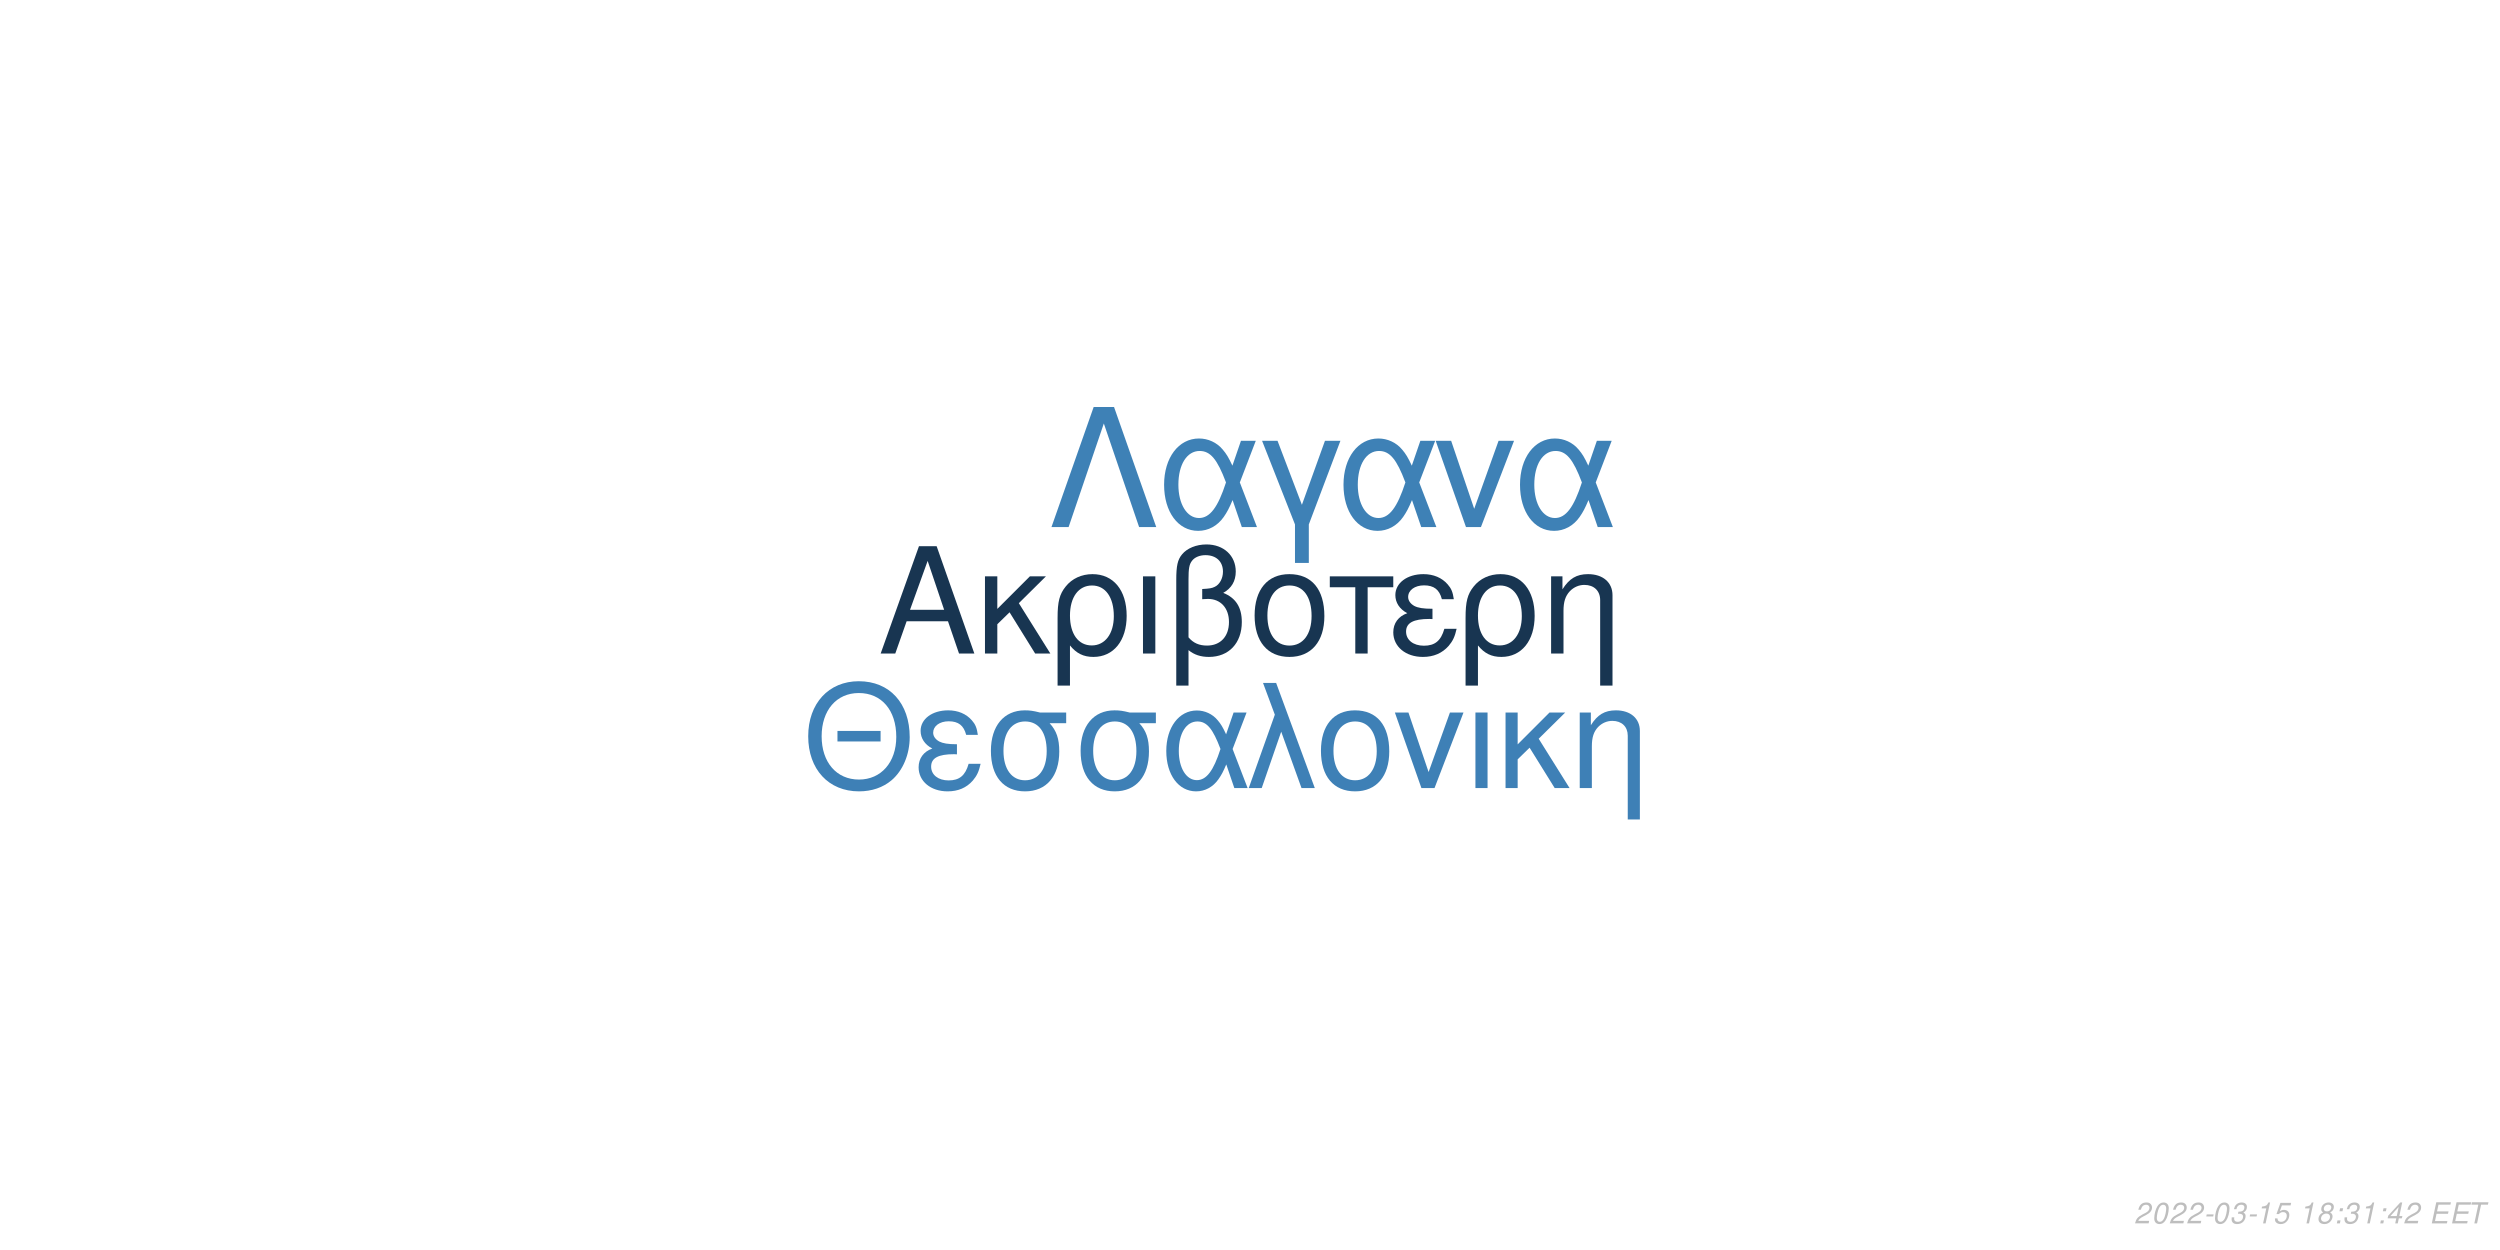
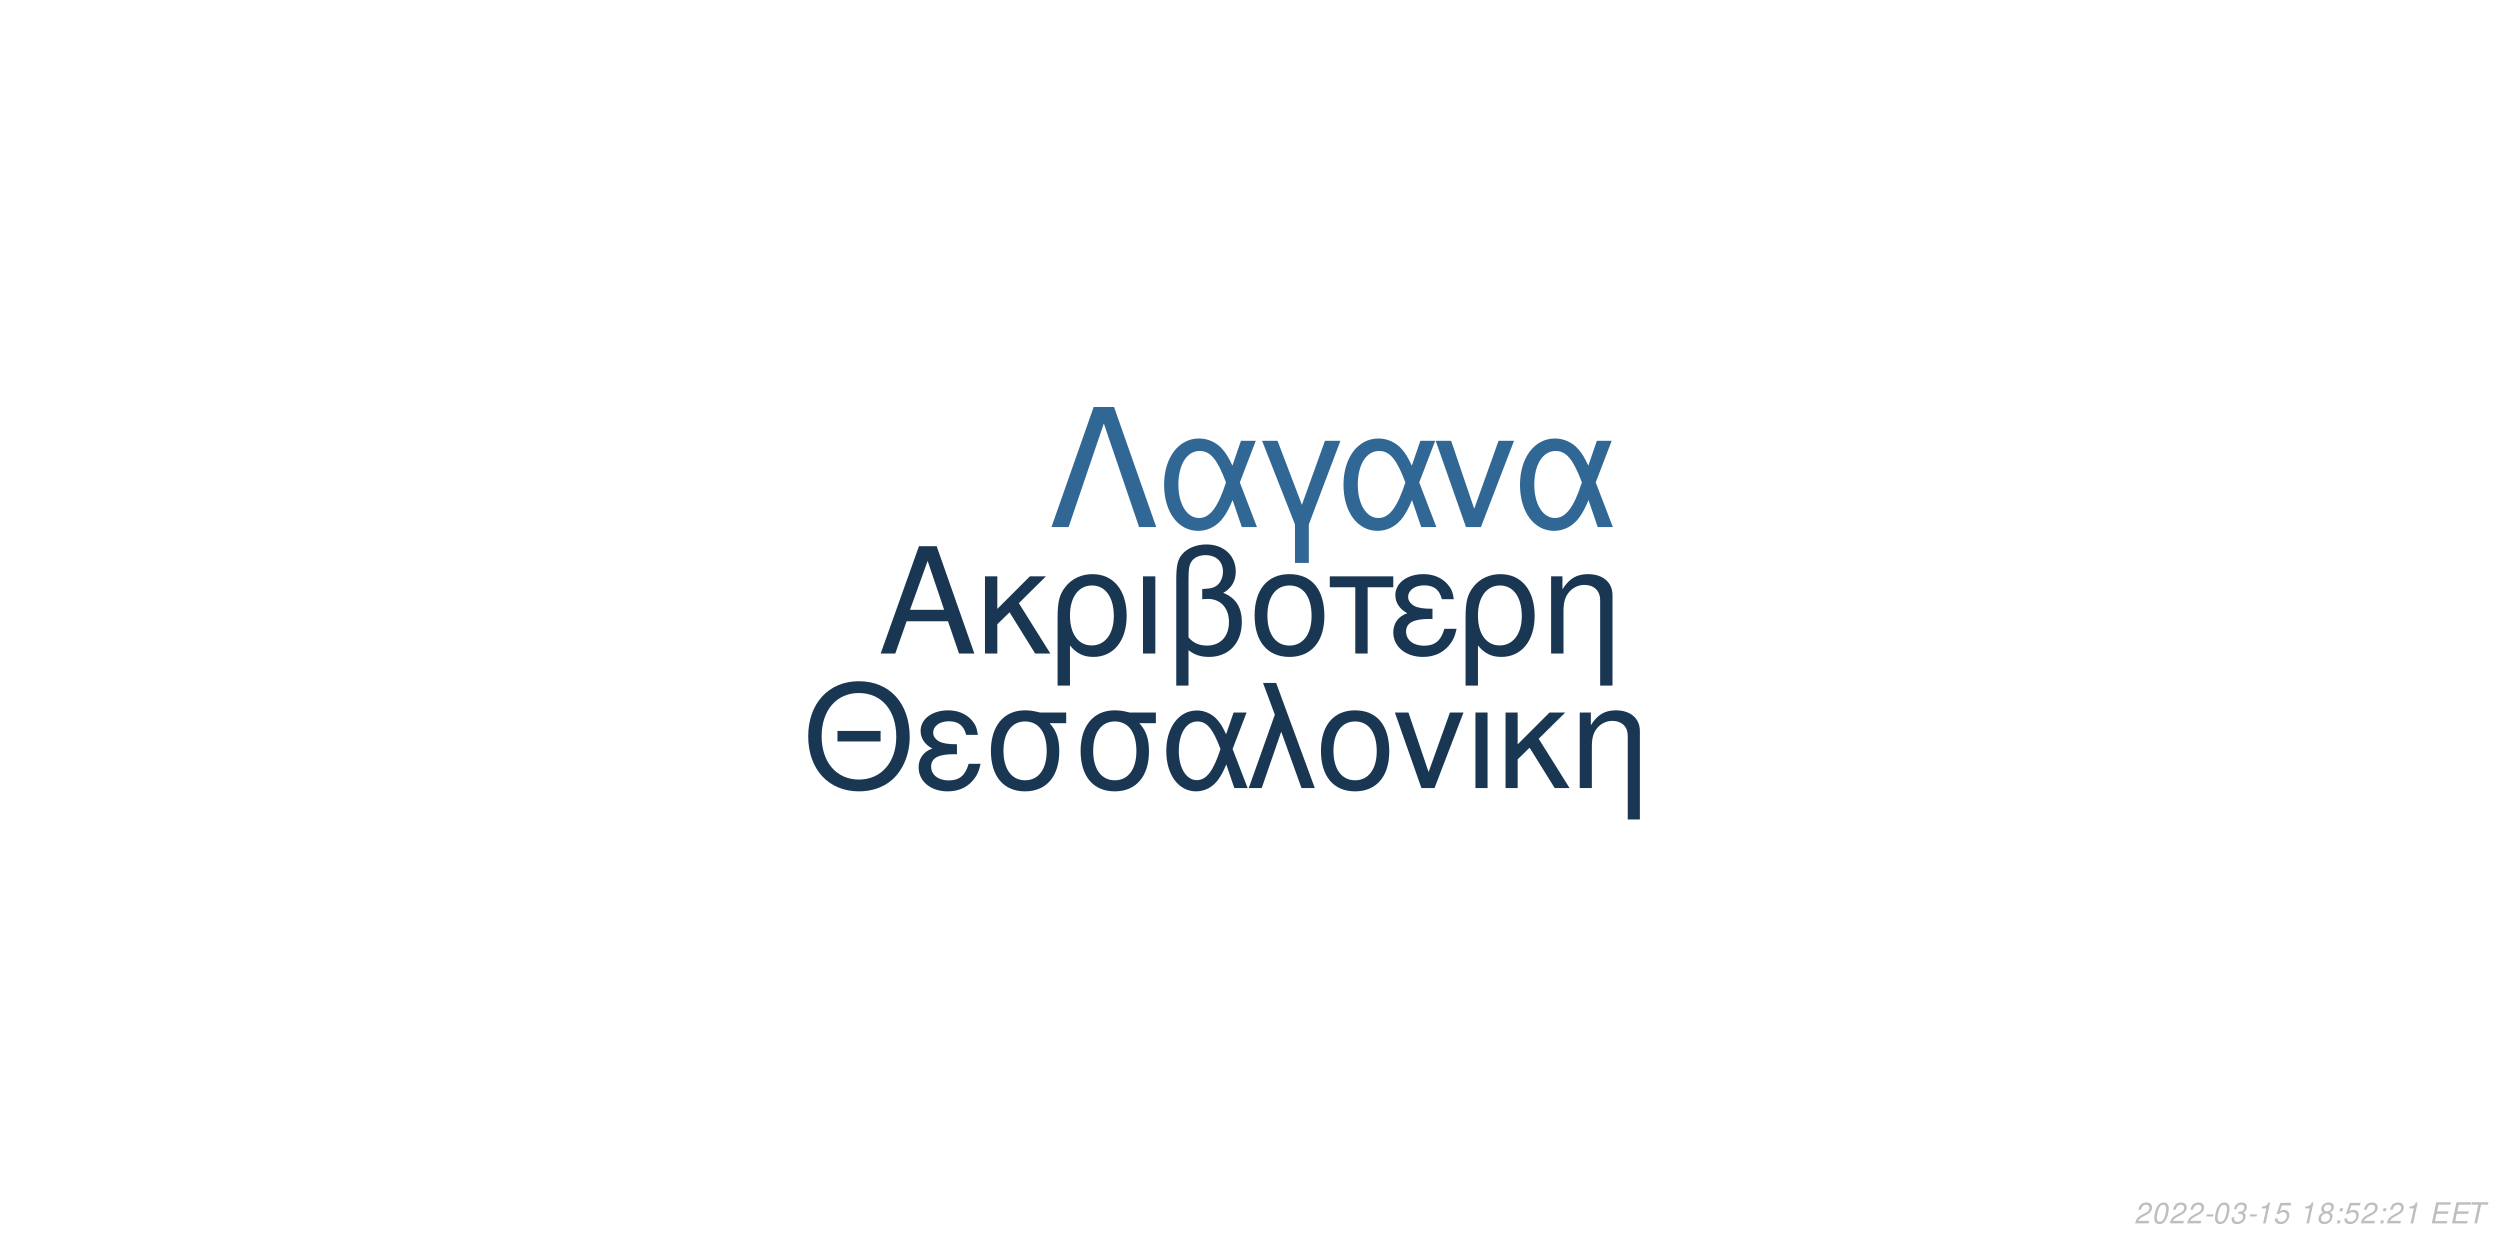
<svg xmlns="http://www.w3.org/2000/svg" xmlns:xlink="http://www.w3.org/1999/xlink" width="864pt" height="432pt" viewBox="0 0 864 432" version="1.1">
  <defs>
    <g>
      <symbol overflow="visible" id="glyph0-0">
        <path style="stroke:none;" d="" />
      </symbol>
      <symbol overflow="visible" id="glyph0-1">
        <path style="stroke:none;" d="M 24.125 -11.141 L 27.938 0 L 33.234 0 L 20.203 -37.094 L 14.094 -37.094 L 0.859 0 L 5.906 0 L 9.828 -11.141 Z M 22.797 -15.109 L 11 -15.109 L 17.094 -32.016 Z M 22.797 -15.109 " />
      </symbol>
      <symbol overflow="visible" id="glyph0-2">
        <path style="stroke:none;" d="M 7.172 -15.422 L 7.172 -26.672 L 2.906 -26.672 L 2.906 0 L 7.172 0 L 7.172 -10.125 L 11.406 -14.25 L 20.25 0 L 25.5 0 L 14.609 -17.406 L 23.969 -26.672 L 18.422 -26.672 Z M 7.172 -15.422 " />
      </symbol>
      <symbol overflow="visible" id="glyph0-3">
        <path style="stroke:none;" d="M 3 11.094 L 7.281 11.094 L 7.281 -2.797 C 9.516 -0.047 11.953 1.172 15.375 1.172 C 22.344 1.172 26.875 -4.422 26.875 -13.031 C 26.875 -21.891 22.297 -27.438 15.062 -27.438 C 11.297 -27.438 7.984 -25.906 5.797 -23.156 C 3.672 -20.516 3 -17.969 3 -12.359 Z M 14.906 -23.516 C 19.547 -23.516 22.438 -19.438 22.438 -12.922 C 22.438 -6.812 19.391 -2.797 14.812 -2.797 C 10.172 -2.797 7.281 -6.766 7.281 -13.125 C 7.281 -19.484 10.234 -23.516 14.906 -23.516 Z M 14.906 -23.516 " />
      </symbol>
      <symbol overflow="visible" id="glyph0-4">
        <path style="stroke:none;" d="M 3.516 0 L 7.781 0 L 7.781 -26.672 L 3.516 -26.672 Z M 3.516 0 " />
      </symbol>
      <symbol overflow="visible" id="glyph0-5">
        <path style="stroke:none;" d="M 4.016 11.094 L 8.25 11.094 L 8.25 -1.172 C 10.172 0.406 12.422 1.172 15.312 1.172 C 22.188 1.172 26.672 -3.609 26.672 -10.891 C 26.672 -15.984 24.578 -19.234 20.25 -20.969 C 23.109 -22.547 24.578 -25.031 24.578 -28.344 C 24.578 -33.844 20.406 -37.703 14.453 -37.703 C 10.938 -37.703 7.734 -36.391 6 -34.25 C 4.484 -32.422 4.016 -30.328 4.016 -25.391 Z M 8.25 -25.656 C 8.25 -29.359 8.5 -30.844 9.469 -32.062 C 10.375 -33.281 12.156 -34 14.094 -34 C 17.812 -34 20.156 -31.812 20.156 -28.297 C 20.156 -25.953 18.984 -23.812 17.297 -23.047 C 16.281 -22.547 15.469 -22.438 12.984 -22.297 L 12.984 -18.781 C 13.734 -18.828 14.344 -18.875 14.969 -18.875 C 19.344 -18.875 22.234 -15.719 22.234 -10.891 C 22.234 -5.906 19.281 -2.75 14.656 -2.75 C 11.953 -2.75 9.922 -3.609 8.25 -5.594 Z M 8.25 -25.656 " />
      </symbol>
      <symbol overflow="visible" id="glyph0-6">
        <path style="stroke:none;" d="M 14.094 -27.438 C 6.562 -27.438 2.094 -22.094 2.094 -13.125 C 2.094 -4.125 6.562 1.172 14.141 1.172 C 21.672 1.172 26.203 -4.172 26.203 -12.922 C 26.203 -22.188 21.828 -27.438 14.094 -27.438 Z M 14.141 -23.516 C 18.938 -23.516 21.781 -19.594 21.781 -12.984 C 21.781 -6.672 18.828 -2.75 14.141 -2.75 C 9.422 -2.75 6.516 -6.672 6.516 -13.125 C 6.516 -19.594 9.422 -23.516 14.141 -23.516 Z M 14.141 -23.516 " />
      </symbol>
      <symbol overflow="visible" id="glyph0-7">
        <path style="stroke:none;" d="M 7.891 0 L 12.156 0 L 12.156 -22.906 L 21.016 -22.906 L 21.016 -26.672 L -0.922 -26.672 L -0.922 -22.906 L 7.891 -22.906 Z M 7.891 0 " />
      </symbol>
      <symbol overflow="visible" id="glyph0-8">
        <path style="stroke:none;" d="M 14.562 -15.469 C 11.344 -15.469 9.562 -15.781 8.297 -16.438 C 6.922 -17.203 6.156 -18.328 6.156 -19.547 C 6.156 -21.891 8.453 -23.562 11.656 -23.562 C 15.062 -23.562 16.953 -22.094 17.812 -18.781 L 21.938 -18.781 C 21.578 -21.266 21.062 -22.5 19.797 -23.922 C 17.812 -26.203 14.906 -27.438 11.453 -27.438 C 5.797 -27.438 1.734 -24.375 1.734 -20.203 C 1.734 -17.609 3.156 -15.375 5.859 -13.938 C 2.797 -12.875 1.016 -10.484 1.016 -7.328 C 1.016 -2.391 5.297 1.172 11.25 1.172 C 14.969 1.172 17.906 -0.109 20.156 -2.641 C 21.578 -4.328 22.297 -5.797 22.906 -8.547 L 18.672 -8.547 C 17.5 -4.422 15.422 -2.703 11.609 -2.703 C 7.938 -2.703 5.438 -4.688 5.438 -7.578 C 5.438 -10.578 7.938 -11.953 13.484 -11.953 C 13.641 -11.953 14.094 -11.953 14.562 -11.906 Z M 14.562 -15.469 " />
      </symbol>
      <symbol overflow="visible" id="glyph0-9">
        <path style="stroke:none;" d="M 3.562 -26.672 L 3.562 0 L 7.844 0 L 7.844 -14.703 C 7.844 -17.906 8.5 -19.891 10.031 -21.531 C 11.406 -22.953 13.188 -23.719 15.062 -23.719 C 18.375 -23.719 20.516 -21.672 20.516 -18.469 L 20.516 11.094 L 24.781 11.094 L 24.781 -20.156 C 24.781 -24.578 21.469 -27.438 16.328 -27.438 C 12.359 -27.438 9.828 -25.906 7.484 -22.188 L 7.484 -26.672 Z M 3.562 -26.672 " />
      </symbol>
      <symbol overflow="visible" id="glyph1-0">
        <path style="stroke:none;" d="" />
      </symbol>
      <symbol overflow="visible" id="glyph1-1">
        <path style="stroke:none;" d="M 26.859 -19.734 L 11.953 -19.734 L 11.953 -16.094 L 26.859 -16.094 Z M 19.328 -36.922 C 8.922 -36.922 1.844 -29.25 1.844 -17.891 C 1.844 -6.484 8.875 1.141 19.391 1.141 C 23.812 1.141 27.703 -0.203 30.641 -2.688 C 34.578 -6.031 36.922 -11.656 36.922 -17.594 C 36.922 -29.297 30 -36.922 19.328 -36.922 Z M 19.328 -32.844 C 27.203 -32.844 32.281 -26.906 32.281 -17.688 C 32.281 -8.922 27.062 -2.938 19.391 -2.938 C 11.609 -2.938 6.484 -8.922 6.484 -17.891 C 6.484 -26.859 11.609 -32.844 19.328 -32.844 Z M 19.328 -32.844 " />
      </symbol>
      <symbol overflow="visible" id="glyph1-2">
        <path style="stroke:none;" d="M 14.25 -15.141 C 11.109 -15.141 9.375 -15.453 8.125 -16.094 C 6.781 -16.844 6.031 -17.938 6.031 -19.141 C 6.031 -21.422 8.266 -23.078 11.406 -23.078 C 14.75 -23.078 16.594 -21.625 17.438 -18.391 L 21.469 -18.391 C 21.125 -20.828 20.625 -22.031 19.391 -23.422 C 17.438 -25.656 14.594 -26.859 11.219 -26.859 C 5.688 -26.859 1.688 -23.875 1.688 -19.781 C 1.688 -17.234 3.094 -15.047 5.734 -13.656 C 2.734 -12.609 1 -10.266 1 -7.172 C 1 -2.344 5.188 1.141 11.016 1.141 C 14.656 1.141 17.547 -0.094 19.734 -2.594 C 21.125 -4.234 21.828 -5.688 22.422 -8.375 L 18.281 -8.375 C 17.141 -4.328 15.094 -2.641 11.359 -2.641 C 7.766 -2.641 5.328 -4.578 5.328 -7.422 C 5.328 -10.359 7.766 -11.703 13.203 -11.703 C 13.359 -11.703 13.797 -11.703 14.25 -11.656 Z M 14.25 -15.141 " />
      </symbol>
      <symbol overflow="visible" id="glyph1-3">
        <path style="stroke:none;" d="M 29 -26.109 L 19.938 -26.109 C 17.594 -26.703 16.438 -26.859 14.703 -26.859 C 7.469 -26.859 2.984 -21.469 2.984 -12.859 C 2.984 -4.031 7.375 1.141 14.797 1.141 C 22.172 1.141 26.609 -4.078 26.609 -12.656 C 26.609 -17.047 25.656 -19.828 23.266 -22.422 L 29 -22.422 Z M 14.797 -23.016 C 19.531 -23.016 22.266 -19.234 22.266 -12.75 C 22.266 -6.531 19.438 -2.688 14.797 -2.688 C 10.172 -2.688 7.328 -6.531 7.328 -12.859 C 7.328 -19.188 10.172 -23.016 14.797 -23.016 Z M 14.797 -23.016 " />
      </symbol>
      <symbol overflow="visible" id="glyph1-4">
        <path style="stroke:none;" d="M 29.344 -26.109 L 24.859 -26.109 L 22.266 -18.578 C 21.125 -21.031 20.484 -22.125 19.328 -23.469 C 17.547 -25.609 14.906 -26.812 12.156 -26.812 C 5.984 -26.812 1.594 -20.984 1.594 -12.812 C 1.594 -4.578 5.828 1.141 11.906 1.141 C 14.953 1.141 17.734 -0.344 19.625 -3.047 C 20.672 -4.531 21.281 -5.688 22.328 -8.172 L 25.109 0 L 29.703 0 L 24.516 -13.5 Z M 20.328 -13.5 C 17.891 -5.922 15.453 -2.734 12.156 -2.734 C 8.516 -2.734 5.922 -6.922 5.922 -12.812 C 5.922 -18.938 8.516 -23.016 12.359 -23.016 C 15.594 -23.016 17.688 -20.531 20.328 -13.5 Z M 20.328 -13.5 " />
      </symbol>
      <symbol overflow="visible" id="glyph1-5">
        <path style="stroke:none;" d="M 1.094 0 L 5.578 0 L 12.312 -19.484 L 19.328 0 L 23.922 0 L 10.562 -36.328 L 6.031 -36.328 L 10.109 -25.359 Z M 1.094 0 " />
      </symbol>
      <symbol overflow="visible" id="glyph1-6">
        <path style="stroke:none;" d="M 13.797 -26.859 C 6.422 -26.859 2.047 -21.625 2.047 -12.859 C 2.047 -4.031 6.422 1.141 13.859 1.141 C 21.234 1.141 25.656 -4.078 25.656 -12.656 C 25.656 -21.719 21.375 -26.859 13.797 -26.859 Z M 13.859 -23.016 C 18.531 -23.016 21.328 -19.188 21.328 -12.703 C 21.328 -6.531 18.438 -2.688 13.859 -2.688 C 9.219 -2.688 6.375 -6.531 6.375 -12.859 C 6.375 -19.188 9.219 -23.016 13.859 -23.016 Z M 13.859 -23.016 " />
      </symbol>
      <symbol overflow="visible" id="glyph1-7">
        <path style="stroke:none;" d="M 14.297 0 L 24.312 -26.109 L 19.625 -26.109 L 12.25 -5.531 L 5.281 -26.109 L 0.594 -26.109 L 9.766 0 Z M 14.297 0 " />
      </symbol>
      <symbol overflow="visible" id="glyph1-8">
        <path style="stroke:none;" d="M 3.438 0 L 7.625 0 L 7.625 -26.109 L 3.438 -26.109 Z M 3.438 0 " />
      </symbol>
      <symbol overflow="visible" id="glyph1-9">
        <path style="stroke:none;" d="M 7.031 -15.094 L 7.031 -26.109 L 2.844 -26.109 L 2.844 0 L 7.031 0 L 7.031 -9.922 L 11.156 -13.953 L 19.828 0 L 24.969 0 L 14.297 -17.047 L 23.469 -26.109 L 18.031 -26.109 Z M 7.031 -15.094 " />
      </symbol>
      <symbol overflow="visible" id="glyph1-10">
        <path style="stroke:none;" d="M 3.484 -26.109 L 3.484 0 L 7.672 0 L 7.672 -14.406 C 7.672 -17.547 8.328 -19.484 9.812 -21.078 C 11.156 -22.469 12.906 -23.219 14.75 -23.219 C 17.984 -23.219 20.078 -21.234 20.078 -18.094 L 20.078 10.859 L 24.266 10.859 L 24.266 -19.734 C 24.266 -24.062 21.031 -26.859 16 -26.859 C 12.109 -26.859 9.609 -25.359 7.328 -21.719 L 7.328 -26.109 Z M 3.484 -26.109 " />
      </symbol>
      <symbol overflow="visible" id="glyph2-0">
        <path style="stroke:none;" d="" />
      </symbol>
      <symbol overflow="visible" id="glyph2-1">
        <path style="stroke:none;" d="M 22.531 -41.484 L 15.484 -41.484 L 0.906 0 L 6.828 0 L 19 -35.797 L 31.188 0 L 37.109 0 Z M 22.531 -41.484 " />
      </symbol>
      <symbol overflow="visible" id="glyph2-2">
        <path style="stroke:none;" d="M 33.516 -29.812 L 28.391 -29.812 L 25.438 -21.219 C 24.125 -24.016 23.391 -25.266 22.078 -26.797 C 20.031 -29.25 17.016 -30.609 13.891 -30.609 C 6.828 -30.609 1.828 -23.953 1.828 -14.625 C 1.828 -5.234 6.656 1.312 13.594 1.312 C 17.078 1.312 20.266 -0.391 22.422 -3.469 C 23.609 -5.172 24.297 -6.484 25.5 -9.328 L 28.688 0 L 33.922 0 L 28 -15.422 Z M 23.219 -15.422 C 20.422 -6.766 17.641 -3.125 13.891 -3.125 C 9.734 -3.125 6.766 -7.906 6.766 -14.625 C 6.766 -21.625 9.734 -26.297 14.109 -26.297 C 17.812 -26.297 20.203 -23.453 23.219 -15.422 Z M 23.219 -15.422 " />
      </symbol>
      <symbol overflow="visible" id="glyph2-3">
        <path style="stroke:none;" d="M 12.062 12.406 L 16.844 12.406 L 16.844 -0.906 L 27.766 -29.812 L 22.422 -29.812 L 14.453 -7.688 L 6.031 -29.812 L 0.688 -29.812 L 12.062 -0.906 Z M 12.062 12.406 " />
      </symbol>
      <symbol overflow="visible" id="glyph2-4">
        <path style="stroke:none;" d="M 16.328 0 L 27.766 -29.812 L 22.422 -29.812 L 14 -6.312 L 6.031 -29.812 L 0.688 -29.812 L 11.156 0 Z M 16.328 0 " />
      </symbol>
      <symbol overflow="visible" id="glyph3-0">
        <path style="stroke:none;" d="" />
      </symbol>
      <symbol overflow="visible" id="glyph3-1">
        <path style="stroke:none;" d="M 5.234 -0.875 L 1.469 -0.875 C 1.641 -1.375 2.203 -1.891 3.109 -2.344 L 4.234 -2.938 C 5.562 -3.625 6.219 -4.469 6.219 -5.484 C 6.219 -5.938 6.062 -6.359 5.797 -6.656 C 5.469 -7.047 4.984 -7.234 4.312 -7.234 C 2.766 -7.234 1.891 -6.453 1.484 -4.734 L 2.375 -4.734 C 2.484 -5.188 2.609 -5.484 2.797 -5.75 C 3.094 -6.203 3.609 -6.453 4.188 -6.453 C 4.891 -6.453 5.344 -6.031 5.344 -5.375 C 5.344 -4.703 4.859 -4.094 4.016 -3.656 L 2.984 -3.125 C 1.234 -2.188 0.797 -1.656 0.344 -0.016 L 5.047 -0.016 Z M 5.234 -0.875 " />
      </symbol>
      <symbol overflow="visible" id="glyph3-2">
        <path style="stroke:none;" d="M 4.203 -7.234 C 3.375 -7.234 2.688 -6.812 2.125 -5.984 C 1.484 -5.047 0.984 -3.188 0.984 -1.734 C 0.984 -1.109 1.172 -0.562 1.484 -0.266 C 1.797 0.047 2.281 0.234 2.766 0.234 C 3.625 0.234 4.281 -0.156 4.859 -1.016 C 5.516 -1.953 6 -3.797 6 -5.266 C 6 -6.5 5.328 -7.234 4.203 -7.234 Z M 4.094 -6.453 C 4.734 -6.453 5.125 -5.984 5.125 -5.156 C 5.125 -4.203 4.781 -2.625 4.406 -1.812 C 3.984 -0.938 3.516 -0.547 2.875 -0.547 C 2.25 -0.547 1.875 -1.031 1.875 -1.828 C 1.875 -2.797 2.203 -4.344 2.594 -5.203 C 2.984 -6.047 3.453 -6.453 4.094 -6.453 Z M 4.094 -6.453 " />
      </symbol>
      <symbol overflow="visible" id="glyph3-3">
        <path style="stroke:none;" d="M 3.516 -3.125 L 1.125 -3.125 L 0.969 -2.406 L 3.359 -2.406 Z M 3.516 -3.125 " />
      </symbol>
      <symbol overflow="visible" id="glyph3-4">
        <path style="stroke:none;" d="M 2.922 -3.312 C 3.125 -3.344 3.234 -3.344 3.375 -3.344 C 4.203 -3.344 4.688 -3 4.688 -2.406 C 4.688 -1.312 3.906 -0.547 2.781 -0.547 C 2.047 -0.547 1.594 -0.938 1.594 -1.562 C 1.594 -1.719 1.609 -1.844 1.656 -2.094 L 0.766 -2.094 C 0.734 -1.797 0.719 -1.641 0.719 -1.469 C 0.719 -0.375 1.406 0.234 2.641 0.234 C 3.547 0.234 4.297 -0.078 4.812 -0.656 C 5.266 -1.156 5.562 -1.875 5.562 -2.547 C 5.562 -3.125 5.344 -3.453 4.797 -3.734 C 5.641 -4.234 6.016 -4.844 6.016 -5.734 C 6.016 -6.656 5.312 -7.234 4.203 -7.234 C 3.375 -7.234 2.672 -6.938 2.188 -6.375 C 1.891 -6.031 1.703 -5.641 1.516 -4.906 L 2.391 -4.906 C 2.5 -5.359 2.594 -5.594 2.734 -5.812 C 3.047 -6.234 3.516 -6.453 4.078 -6.453 C 4.734 -6.453 5.141 -6.125 5.141 -5.578 C 5.141 -5.188 5.016 -4.797 4.797 -4.547 C 4.516 -4.234 4 -4.062 3.266 -4.062 L 3.078 -4.062 Z M 2.922 -3.312 " />
      </symbol>
      <symbol overflow="visible" id="glyph3-5">
        <path style="stroke:none;" d="M 3.703 -5.188 L 2.594 0 L 3.469 0 L 5.016 -7.234 L 4.438 -7.234 C 3.906 -6.156 3.688 -6.016 2.234 -5.812 L 2.109 -5.188 Z M 3.703 -5.188 " />
      </symbol>
      <symbol overflow="visible" id="glyph3-6">
        <path style="stroke:none;" d="M 6.297 -7.094 L 2.594 -7.094 L 1.234 -3.234 L 2.047 -3.234 C 2.656 -3.766 2.938 -3.906 3.531 -3.906 C 4.328 -3.906 4.797 -3.453 4.797 -2.688 C 4.797 -1.438 3.969 -0.547 2.828 -0.547 C 2.031 -0.547 1.609 -0.938 1.578 -1.734 L 0.703 -1.734 L 0.703 -1.516 C 0.703 -0.938 0.844 -0.547 1.188 -0.266 C 1.562 0.062 2.078 0.234 2.703 0.234 C 3.656 0.234 4.391 -0.156 4.984 -0.922 C 5.422 -1.5 5.672 -2.234 5.672 -2.953 C 5.672 -4 4.938 -4.672 3.812 -4.672 C 3.328 -4.672 2.906 -4.547 2.406 -4.234 L 3.109 -6.219 L 6.109 -6.219 Z M 6.297 -7.094 " />
      </symbol>
      <symbol overflow="visible" id="glyph3-7">
        <path style="stroke:none;" d="" />
      </symbol>
      <symbol overflow="visible" id="glyph3-8">
        <path style="stroke:none;" d="M 4.766 -3.797 C 5.078 -3.969 5.234 -4.078 5.438 -4.234 C 5.812 -4.594 6.062 -5.172 6.062 -5.734 C 6.062 -6.625 5.344 -7.234 4.266 -7.234 C 2.812 -7.234 1.703 -6.219 1.703 -4.875 C 1.703 -4.406 1.875 -4.125 2.359 -3.812 C 1.297 -3.312 0.75 -2.516 0.75 -1.469 C 0.75 -0.438 1.547 0.234 2.812 0.234 C 3.656 0.234 4.359 -0.094 4.938 -0.734 C 5.359 -1.234 5.609 -1.859 5.609 -2.438 C 5.609 -3.047 5.312 -3.516 4.766 -3.797 Z M 4.109 -6.453 C 4.797 -6.453 5.188 -6.125 5.188 -5.578 C 5.188 -5.266 5.062 -4.922 4.859 -4.672 C 4.562 -4.312 4.188 -4.156 3.656 -4.156 C 2.984 -4.156 2.594 -4.453 2.594 -4.984 C 2.594 -5.859 3.203 -6.453 4.109 -6.453 Z M 3.453 -3.406 C 4.234 -3.406 4.734 -2.984 4.734 -2.312 C 4.734 -1.312 3.922 -0.547 2.875 -0.547 C 2.125 -0.547 1.625 -0.969 1.625 -1.625 C 1.625 -2.609 2.438 -3.406 3.453 -3.406 Z M 3.453 -3.406 " />
      </symbol>
      <symbol overflow="visible" id="glyph3-9">
        <path style="stroke:none;" d="M 2.359 -1.031 L 1.312 -1.031 L 1.094 0 L 2.141 0 Z M 3.266 -5.234 L 2.219 -5.234 L 2 -4.203 L 3.047 -4.203 Z M 3.266 -5.234 " />
      </symbol>
      <symbol overflow="visible" id="glyph3-10">
-         <path style="stroke:none;" d="M 3.625 -1.75 L 3.266 0 L 4.141 0 L 4.516 -1.75 L 5.562 -1.75 L 5.734 -2.531 L 4.688 -2.531 L 5.688 -7.234 L 5.016 -7.234 L 0.844 -2.672 L 0.641 -1.75 Z M 3.797 -2.531 L 1.594 -2.531 L 4.469 -5.703 Z M 3.797 -2.531 " />
+         <path style="stroke:none;" d="M 2.547 -3.312 L 6.5 -3.312 L 6.688 -4.141 L 2.719 -4.141 L 3.219 -6.469 L 7.344 -6.469 L 7.516 -7.297 L 2.453 -7.297 L 0.906 0 L 6.125 0 L 6.297 -0.812 L 2.016 -0.812 Z M 2.547 -3.312 " />
      </symbol>
      <symbol overflow="visible" id="glyph3-11">
-         <path style="stroke:none;" d="M 2.547 -3.312 L 6.5 -3.312 L 6.688 -4.141 L 2.719 -4.141 L 3.219 -6.469 L 7.344 -6.469 L 7.516 -7.297 L 2.453 -7.297 L 0.906 0 L 6.125 0 L 6.297 -0.812 L 2.016 -0.812 Z M 2.547 -3.312 " />
-       </symbol>
-       <symbol overflow="visible" id="glyph3-12">
        <path style="stroke:none;" d="M 4.938 -6.469 L 7.312 -6.469 L 7.484 -7.297 L 1.75 -7.297 L 1.578 -6.469 L 3.984 -6.469 L 2.609 0 L 3.547 0 Z M 4.938 -6.469 " />
      </symbol>
    </g>
  </defs>
  <g id="surface1">
    <rect x="0" y="0" width="864" height="432" style="fill:rgb(100%,100%,100%);fill-opacity:1;stroke:none;" />
-     <g style="fill:rgb(9.412%,20.784%,31.765%);fill-opacity:1;">
+     <g style="fill:rgb(9.804%,21.176%,32.157%);fill-opacity:1;">
      <use xlink:href="#glyph0-1" x="303.5" y="225.861" />
      <use xlink:href="#glyph0-2" x="337.5" y="225.861" />
      <use xlink:href="#glyph0-3" x="362.5" y="225.861" />
      <use xlink:href="#glyph0-4" x="391.5" y="225.861" />
      <use xlink:href="#glyph0-5" x="402.5" y="225.861" />
      <use xlink:href="#glyph0-6" x="431.5" y="225.861" />
      <use xlink:href="#glyph0-7" x="460.5" y="225.861" />
      <use xlink:href="#glyph0-8" x="480.5" y="225.861" />
      <use xlink:href="#glyph0-3" x="503.5" y="225.861" />
      <use xlink:href="#glyph0-9" x="532.5" y="225.861" />
    </g>
-     <g style="fill:rgb(24.314%,50.196%,71.373%);fill-opacity:1;">
+     <g style="fill:rgb(9.804%,21.569%,32.549%);fill-opacity:1;">
      <use xlink:href="#glyph1-1" x="277.473" y="272.354" />
      <use xlink:href="#glyph1-2" x="316.473" y="272.354" />
      <use xlink:href="#glyph1-3" x="339.473" y="272.354" />
      <use xlink:href="#glyph1-3" x="370.473" y="272.354" />
      <use xlink:href="#glyph1-4" x="401.473" y="272.354" />
      <use xlink:href="#glyph1-5" x="430.473" y="272.354" />
      <use xlink:href="#glyph1-6" x="454.473" y="272.354" />
      <use xlink:href="#glyph1-7" x="481.473" y="272.354" />
      <use xlink:href="#glyph1-8" x="506.473" y="272.354" />
      <use xlink:href="#glyph1-9" x="517.473" y="272.354" />
      <use xlink:href="#glyph1-10" x="542.473" y="272.354" />
    </g>
-     <g style="fill:rgb(24.314%,50.588%,71.373%);fill-opacity:1;">
+     <g style="fill:rgb(19.216%,40.392%,58.039%);fill-opacity:1;">
      <use xlink:href="#glyph2-1" x="362.484" y="182.152" />
      <use xlink:href="#glyph2-2" x="400.484" y="182.152" />
      <use xlink:href="#glyph2-3" x="435.484" y="182.152" />
      <use xlink:href="#glyph2-2" x="462.484" y="182.152" />
      <use xlink:href="#glyph2-4" x="495.484" y="182.152" />
      <use xlink:href="#glyph2-2" x="523.484" y="182.152" />
    </g>
    <g style="fill:rgb(74.51%,74.51%,74.51%);fill-opacity:1;">
      <use xlink:href="#glyph3-1" x="737.52" y="422.81" />
      <use xlink:href="#glyph3-2" x="743.52" y="422.81" />
      <use xlink:href="#glyph3-1" x="749.52" y="422.81" />
      <use xlink:href="#glyph3-1" x="755.52" y="422.81" />
      <use xlink:href="#glyph3-3" x="761.52" y="422.81" />
      <use xlink:href="#glyph3-2" x="764.52" y="422.81" />
      <use xlink:href="#glyph3-4" x="770.52" y="422.81" />
      <use xlink:href="#glyph3-3" x="776.52" y="422.81" />
      <use xlink:href="#glyph3-5" x="779.52" y="422.81" />
      <use xlink:href="#glyph3-6" x="785.52" y="422.81" />
      <use xlink:href="#glyph3-7" x="791.52" y="422.81" />
      <use xlink:href="#glyph3-5" x="794.52" y="422.81" />
      <use xlink:href="#glyph3-8" x="800.52" y="422.81" />
      <use xlink:href="#glyph3-9" x="806.52" y="422.81" />
-       <use xlink:href="#glyph3-4" x="809.52" y="422.81" />
-       <use xlink:href="#glyph3-5" x="815.52" y="422.81" />
+       <use xlink:href="#glyph3-6" x="809.52" y="422.81" />
+       <use xlink:href="#glyph3-1" x="815.52" y="422.81" />
      <use xlink:href="#glyph3-9" x="821.52" y="422.81" />
-       <use xlink:href="#glyph3-10" x="824.52" y="422.81" />
-       <use xlink:href="#glyph3-1" x="830.52" y="422.81" />
+       <use xlink:href="#glyph3-1" x="824.52" y="422.81" />
+       <use xlink:href="#glyph3-5" x="830.52" y="422.81" />
      <use xlink:href="#glyph3-7" x="836.52" y="422.81" />
-       <use xlink:href="#glyph3-11" x="839.52" y="422.81" />
-       <use xlink:href="#glyph3-11" x="846.52" y="422.81" />
-       <use xlink:href="#glyph3-12" x="852.52" y="422.81" />
+       <use xlink:href="#glyph3-10" x="839.52" y="422.81" />
+       <use xlink:href="#glyph3-10" x="846.52" y="422.81" />
+       <use xlink:href="#glyph3-11" x="852.52" y="422.81" />
    </g>
  </g>
</svg>
